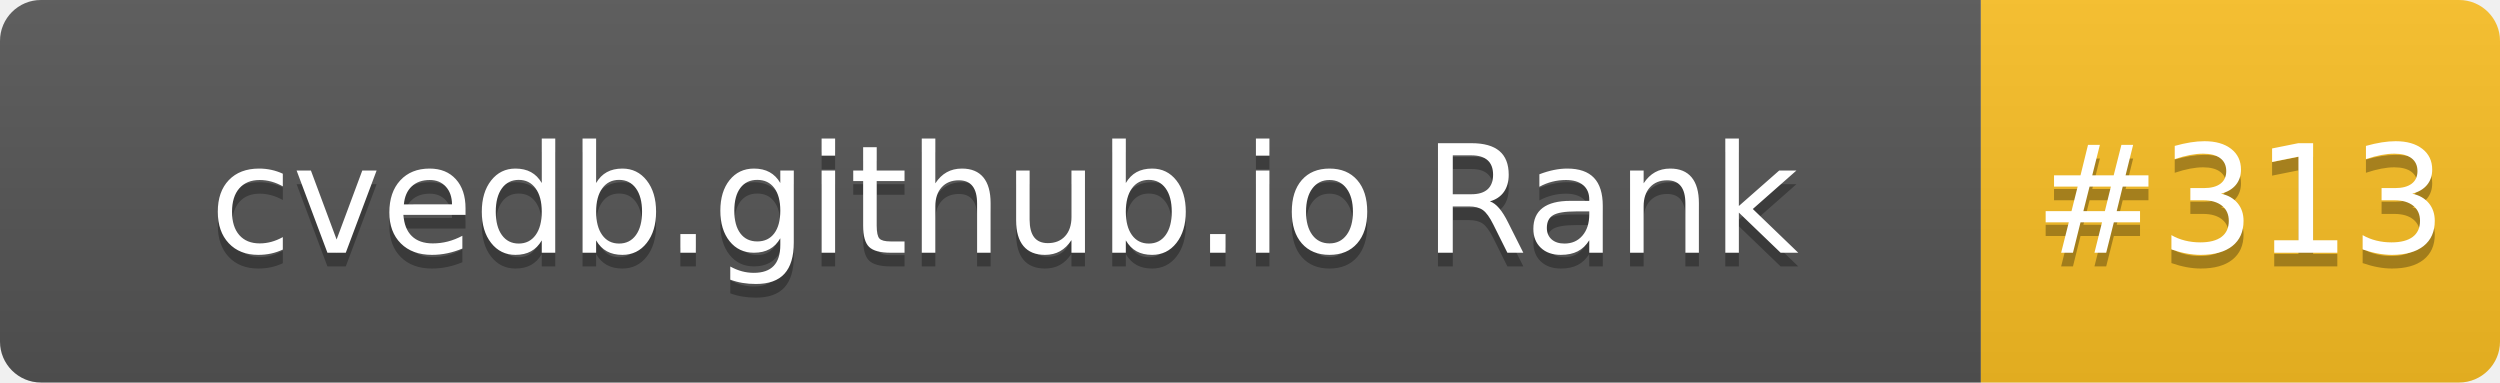
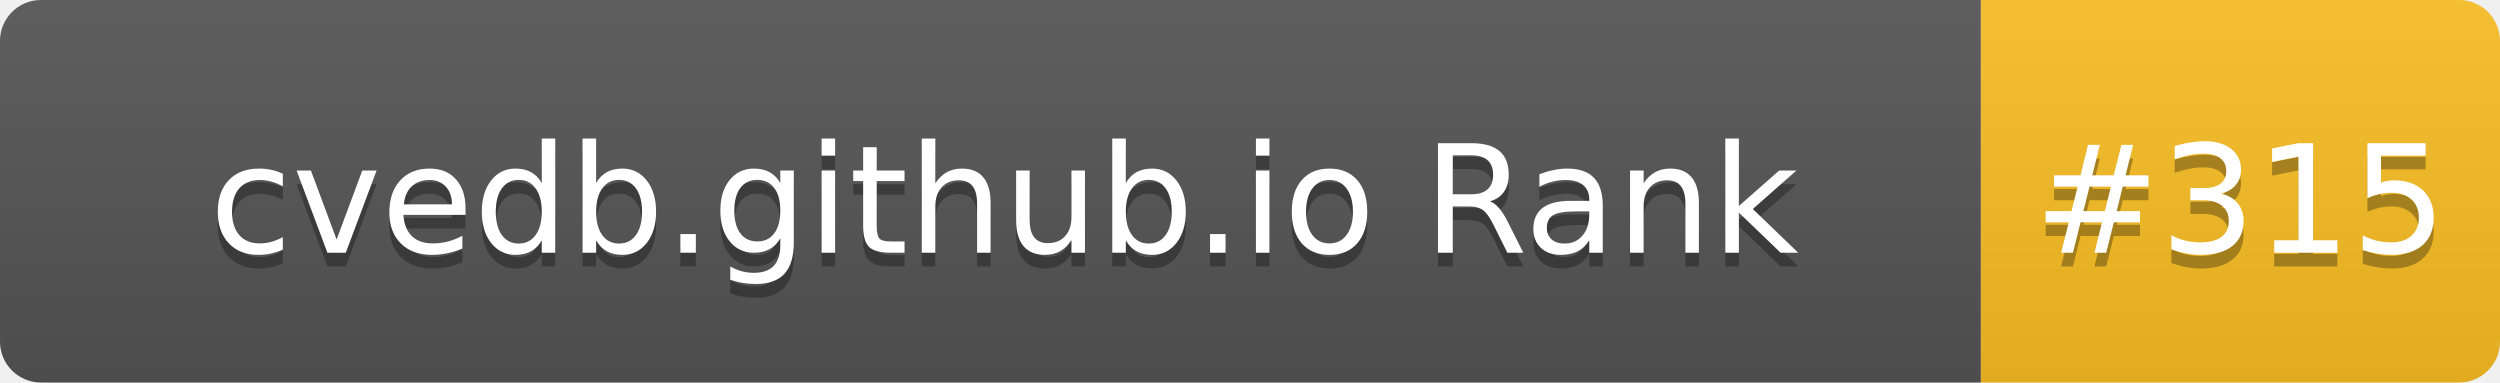
- <svg xmlns="http://www.w3.org/2000/svg" width="183" height="28" role="img" aria-label="cvedb.github.io Rank: #313">
+ <svg xmlns="http://www.w3.org/2000/svg" width="183" height="28" role="img" aria-label="cvedb.github.io Rank: #315">
  <linearGradient id="s" x2="0" y2="100%">
    <stop offset="0" stop-color="#bbb" stop-opacity=".1" />
    <stop offset="1" stop-opacity=".1" />
  </linearGradient>
  <clipPath id="r">
    <rect width="183" height="28" rx="3" fill="#fff" />
  </clipPath>
  <g clip-path="url(#r)">
    <rect width="145" height="28" fill="#555" />
    <rect x="145" width="38" height="28" fill="#FBBF24" />
    <rect width="183" height="28" fill="url(#s)" />
  </g>
  <g fill="#fff" text-anchor="middle" font-family="Verdana,Geneva,DejaVu Sans,sans-serif" text-rendering="geometricPrecision" font-size="110">
    <text aria-hidden="true" x="735" y="195" fill="#010101" fill-opacity=".3" transform="scale(.1)" textLength="1350">cvedb.github.io Rank</text>
    <text x="735" y="185" transform="scale(.1)" fill="#fff" textLength="1350">cvedb.github.io Rank</text>
-     <text aria-hidden="true" x="1640" y="195" fill="#010101" fill-opacity=".3" transform="scale(.1)" textLength="280">#313</text>
-     <text x="1640" y="185" transform="scale(.1)" fill="#fff" textLength="280">#313</text>
+     <text aria-hidden="true" x="1640" y="195" fill="#010101" fill-opacity=".3" transform="scale(.1)" textLength="280">#315</text>
+     <text x="1640" y="185" transform="scale(.1)" fill="#fff" textLength="280">#315</text>
  </g>
</svg>
